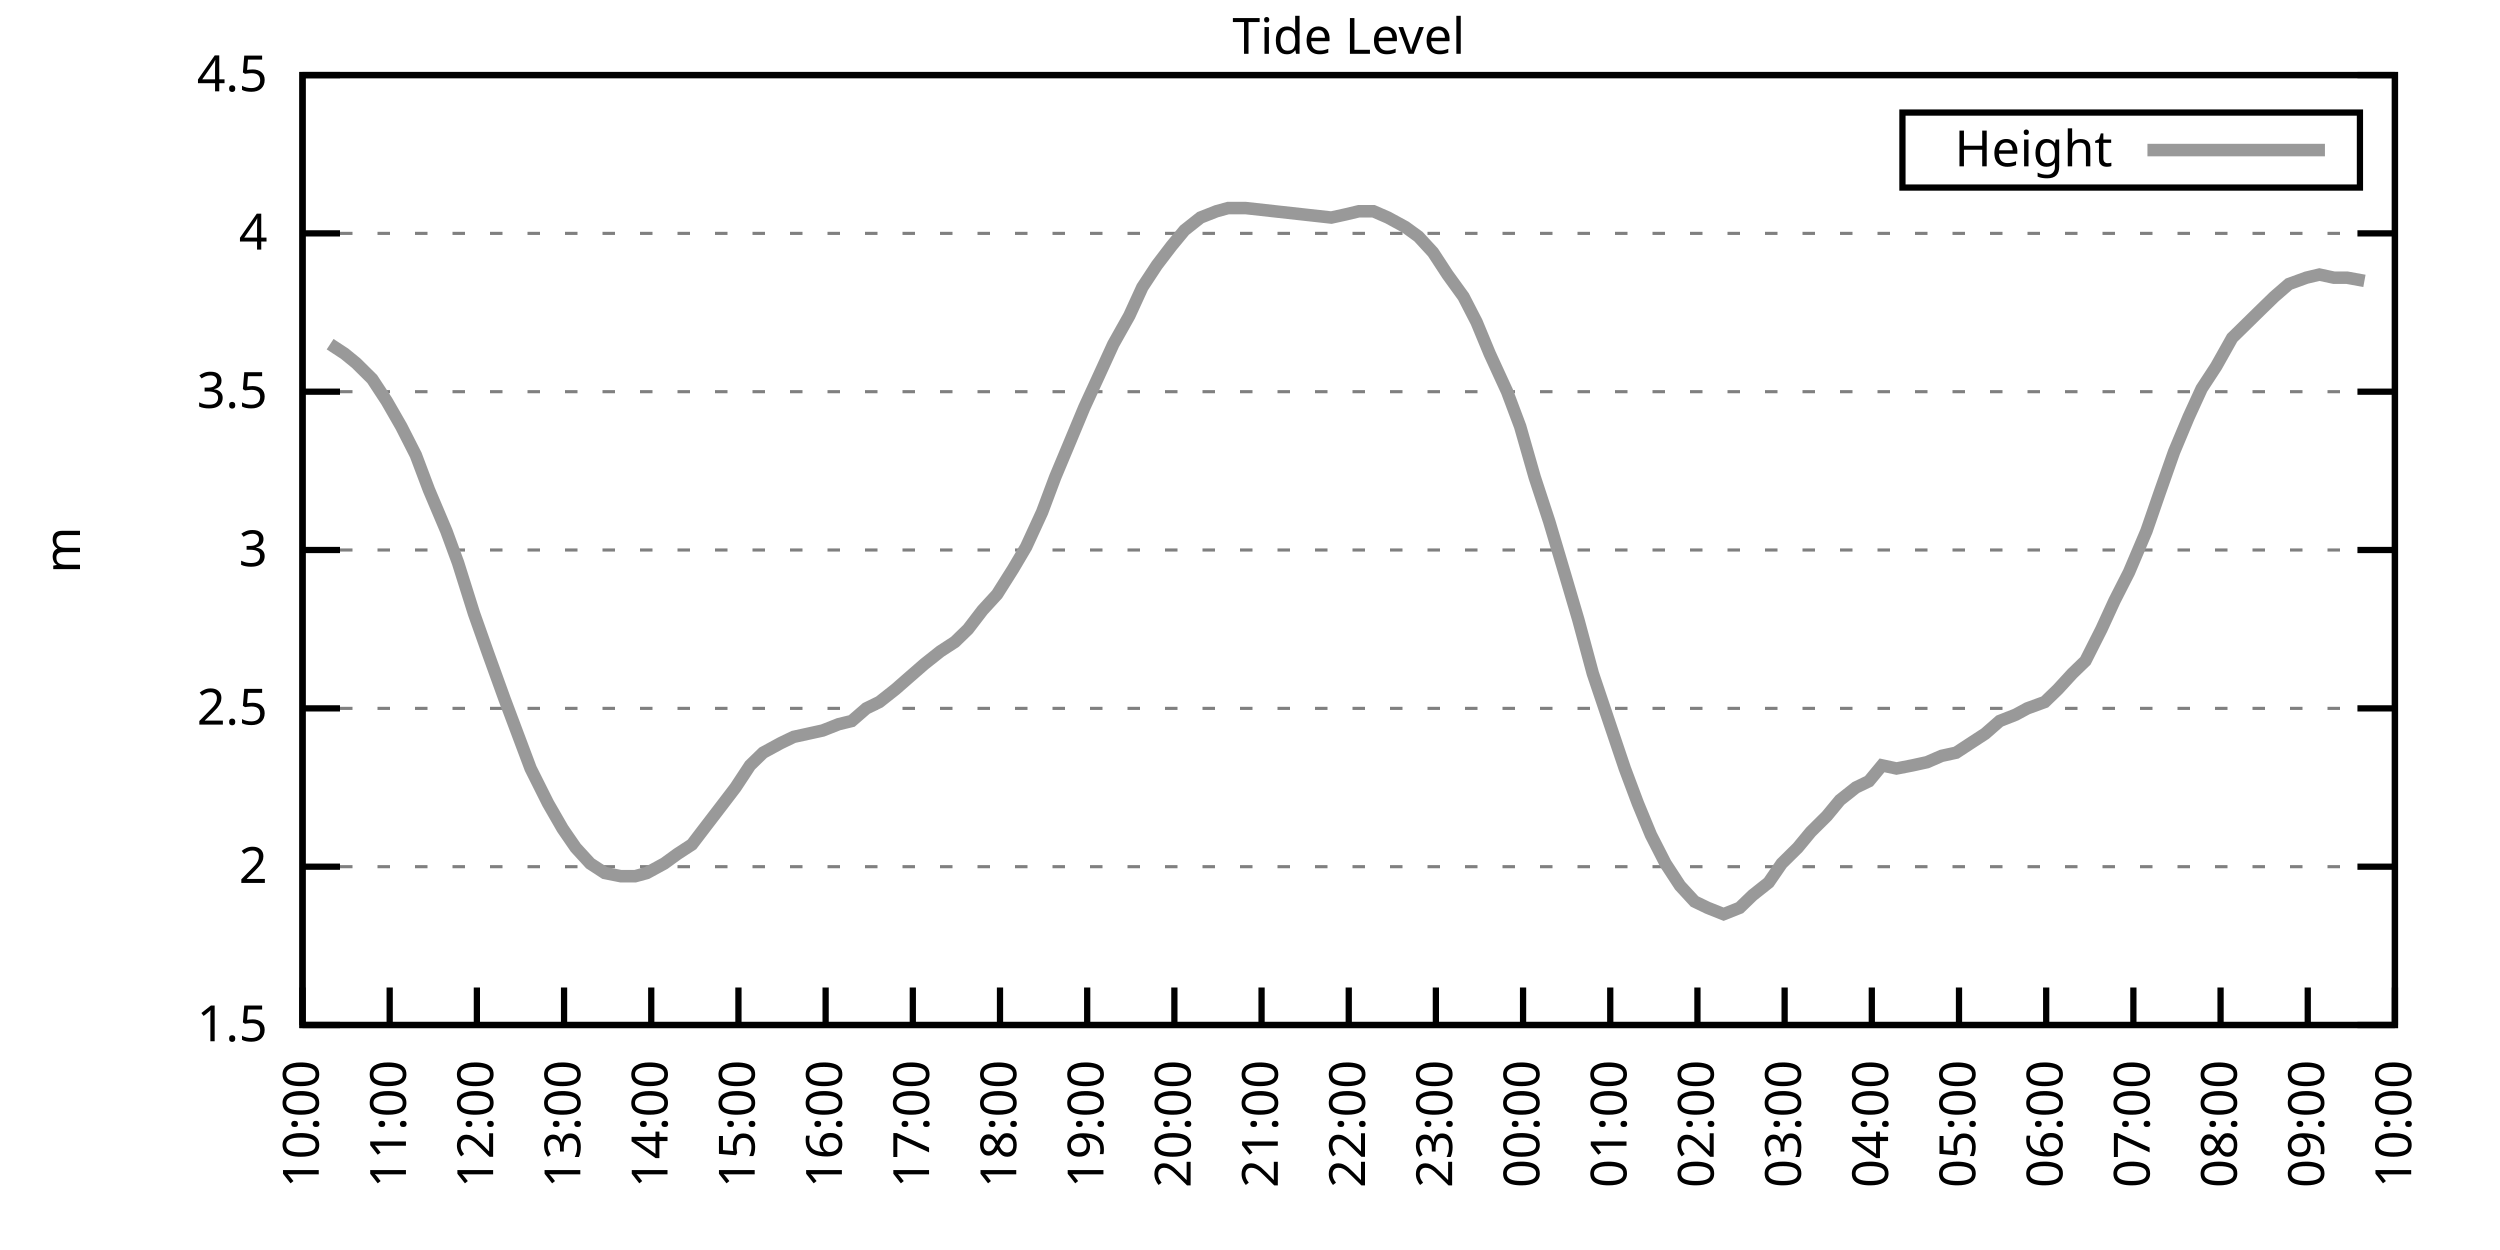
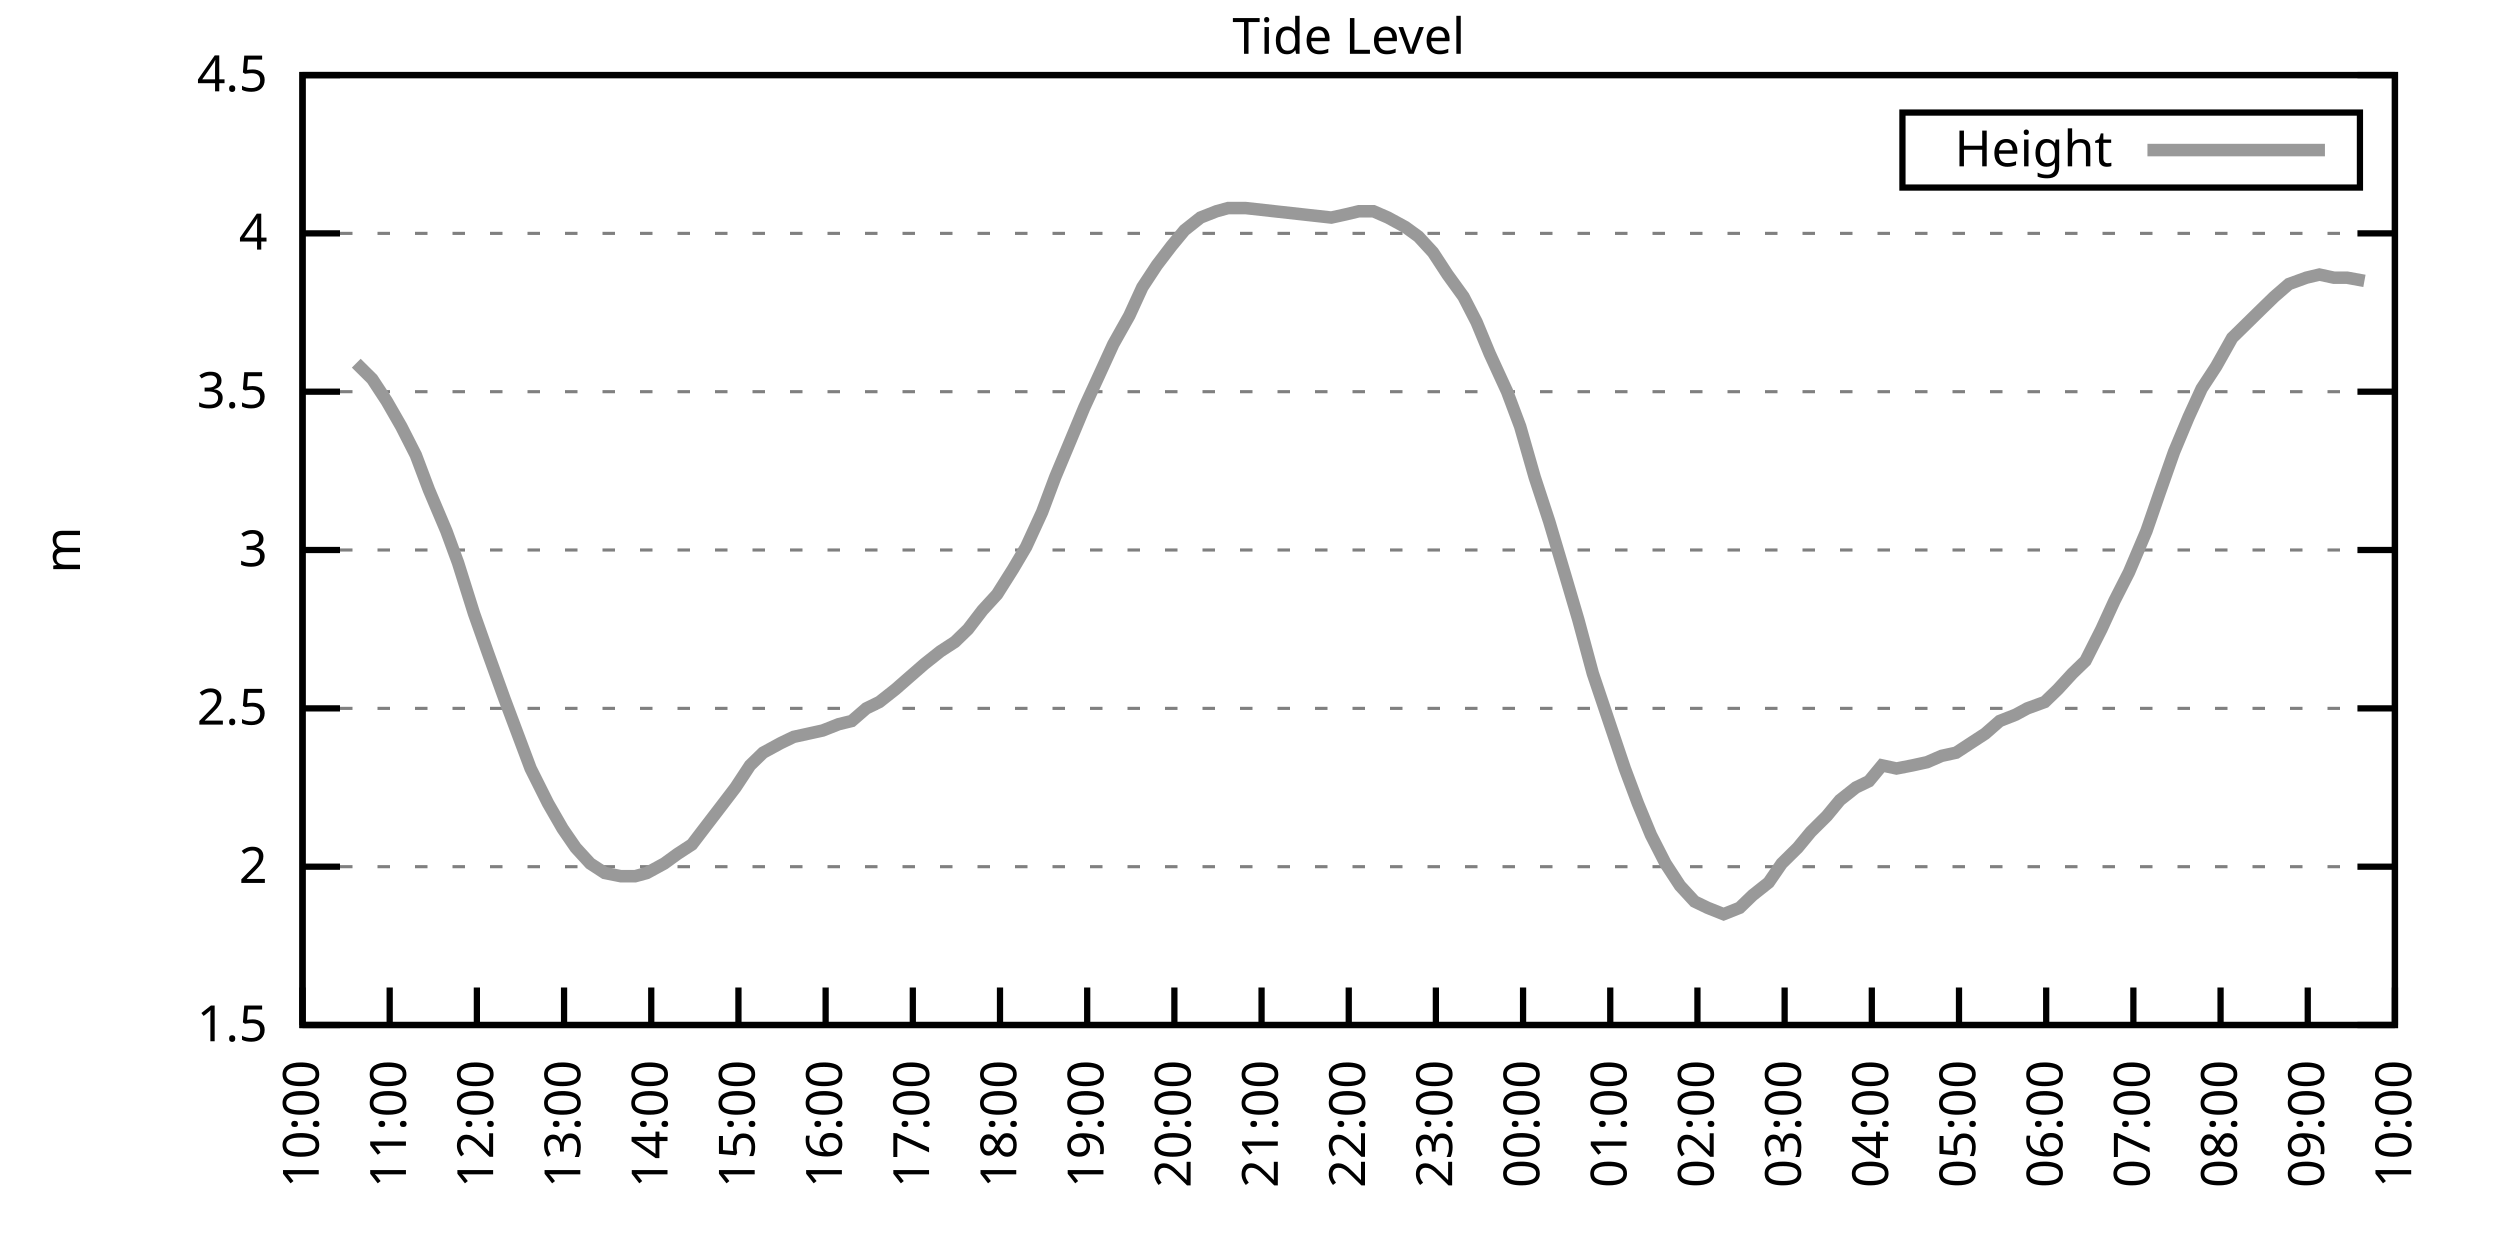
<svg xmlns="http://www.w3.org/2000/svg" xmlns:xlink="http://www.w3.org/1999/xlink" width="400" height="200" viewBox="0 0 400 200">
  <g id="gnuplot_canvas">
    <rect x="0" y="0" width="400" height="200" fill="none" />
    <defs>
      <circle id="gpDot" r="0.5" stroke-width="0.5" stroke="currentColor" />
      <path id="gpPt0" stroke-width="0.333" stroke="currentColor" d="M-1,0 h2 M0,-1 v2" />
      <path id="gpPt1" stroke-width="0.333" stroke="currentColor" d="M-1,-1 L1,1 M1,-1 L-1,1" />
      <path id="gpPt2" stroke-width="0.333" stroke="currentColor" d="M-1,0 L1,0 M0,-1 L0,1 M-1,-1 L1,1 M-1,1 L1,-1" />
      <rect id="gpPt3" stroke-width="0.333" stroke="currentColor" x="-1" y="-1" width="2" height="2" />
      <rect id="gpPt4" stroke-width="0.333" stroke="currentColor" fill="currentColor" x="-1" y="-1" width="2" height="2" />
      <circle id="gpPt5" stroke-width="0.333" stroke="currentColor" cx="0" cy="0" r="1" />
      <use xlink:href="#gpPt5" id="gpPt6" fill="currentColor" stroke="none" />
      <path id="gpPt7" stroke-width="0.333" stroke="currentColor" d="M0,-1.33 L-1.33,0.67 L1.33,0.67 z" />
      <use xlink:href="#gpPt7" id="gpPt8" fill="currentColor" stroke="none" />
      <use xlink:href="#gpPt7" id="gpPt9" stroke="currentColor" transform="rotate(180)" />
      <use xlink:href="#gpPt9" id="gpPt10" fill="currentColor" stroke="none" />
      <use xlink:href="#gpPt3" id="gpPt11" stroke="currentColor" transform="rotate(45)" />
      <use xlink:href="#gpPt11" id="gpPt12" fill="currentColor" stroke="none" />
      <path id="gpPt13" stroke-width="0.333" stroke="currentColor" d="M0,1.330 L1.265,0.411 L0.782,-1.067 L-0.782,-1.076 L-1.265,0.411 z" />
      <use xlink:href="#gpPt13" id="gpPt14" fill="currentColor" stroke="none" />
      <filter id="textbox" filterUnits="objectBoundingBox" x="0" y="0" height="1" width="1">
        <feFlood flood-color="white" flood-opacity="1" result="bgnd" />
        <feComposite in="SourceGraphic" in2="bgnd" operator="atop" />
      </filter>
      <filter id="greybox" filterUnits="objectBoundingBox" x="0" y="0" height="1" width="1">
        <feFlood flood-color="lightgrey" flood-opacity="1" result="grey" />
        <feComposite in="SourceGraphic" in2="grey" operator="atop" />
      </filter>
    </defs>
    <g fill="none" color="white" stroke="currentColor" stroke-width="1.00" stroke-linecap="butt" stroke-linejoin="miter">
</g>
    <g fill="none" color="black" stroke="currentColor" stroke-width="1.00" stroke-linecap="butt" stroke-linejoin="miter">
      <g stroke="none" shape-rendering="crispEdges">
        <polygon fill="rgb(255, 255, 255)" points="48.40,164.00 383.18,164.00 383.18,12.02 48.40,12.02 " />
      </g>
    </g>
    <g fill="none" color="black" stroke="currentColor" stroke-width="1.00" stroke-linecap="butt" stroke-linejoin="miter">
</g>
    <g fill="none" color="black" stroke="black" stroke-width="0.50" stroke-linecap="butt" stroke-linejoin="miter">
</g>
    <g fill="none" color="gray" stroke="currentColor" stroke-width="0.50" stroke-linecap="butt" stroke-linejoin="miter">
      <path stroke="gray" stroke-dasharray="2,4" class="gridline" d="M48.40,164.00 L383.19,164.00  " />
    </g>
    <g fill="none" color="gray" stroke="gray" stroke-width="1.00" stroke-linecap="butt" stroke-linejoin="miter">
</g>
    <g fill="none" color="black" stroke="currentColor" stroke-width="1.00" stroke-linecap="butt" stroke-linejoin="miter">
      <path stroke="black" d="M48.40,164.00 L54.40,164.00 M383.19,164.00 L377.19,164.00  " />
      <g transform="translate(42.80,166.60)" stroke="none" fill="black" font-family="Sans" font-size="8.00" text-anchor="end">
        <text>
          <tspan font-family="Sans"> 1.5</tspan>
        </text>
      </g>
    </g>
    <g fill="none" color="black" stroke="currentColor" stroke-width="1.00" stroke-linecap="butt" stroke-linejoin="miter">
</g>
    <g fill="none" color="black" stroke="black" stroke-width="0.50" stroke-linecap="butt" stroke-linejoin="miter">
</g>
    <g fill="none" color="gray" stroke="currentColor" stroke-width="0.50" stroke-linecap="butt" stroke-linejoin="miter">
      <path stroke="gray" stroke-dasharray="2,4" class="gridline" d="M48.40,138.67 L383.19,138.67  " />
    </g>
    <g fill="none" color="gray" stroke="gray" stroke-width="1.00" stroke-linecap="butt" stroke-linejoin="miter">
</g>
    <g fill="none" color="black" stroke="currentColor" stroke-width="1.00" stroke-linecap="butt" stroke-linejoin="miter">
      <path stroke="black" d="M48.40,138.67 L54.40,138.67 M383.19,138.67 L377.19,138.67  " />
      <g transform="translate(42.80,141.27)" stroke="none" fill="black" font-family="Sans" font-size="8.00" text-anchor="end">
        <text>
          <tspan font-family="Sans"> 2</tspan>
        </text>
      </g>
    </g>
    <g fill="none" color="black" stroke="currentColor" stroke-width="1.00" stroke-linecap="butt" stroke-linejoin="miter">
</g>
    <g fill="none" color="black" stroke="black" stroke-width="0.50" stroke-linecap="butt" stroke-linejoin="miter">
</g>
    <g fill="none" color="gray" stroke="currentColor" stroke-width="0.50" stroke-linecap="butt" stroke-linejoin="miter">
      <path stroke="gray" stroke-dasharray="2,4" class="gridline" d="M48.40,113.34 L383.19,113.34  " />
    </g>
    <g fill="none" color="gray" stroke="gray" stroke-width="1.00" stroke-linecap="butt" stroke-linejoin="miter">
</g>
    <g fill="none" color="black" stroke="currentColor" stroke-width="1.00" stroke-linecap="butt" stroke-linejoin="miter">
      <path stroke="black" d="M48.40,113.34 L54.40,113.34 M383.19,113.34 L377.19,113.34  " />
      <g transform="translate(42.80,115.94)" stroke="none" fill="black" font-family="Sans" font-size="8.00" text-anchor="end">
        <text>
          <tspan font-family="Sans"> 2.5</tspan>
        </text>
      </g>
    </g>
    <g fill="none" color="black" stroke="currentColor" stroke-width="1.00" stroke-linecap="butt" stroke-linejoin="miter">
</g>
    <g fill="none" color="black" stroke="black" stroke-width="0.50" stroke-linecap="butt" stroke-linejoin="miter">
</g>
    <g fill="none" color="gray" stroke="currentColor" stroke-width="0.50" stroke-linecap="butt" stroke-linejoin="miter">
      <path stroke="gray" stroke-dasharray="2,4" class="gridline" d="M48.40,88.00 L383.19,88.00  " />
    </g>
    <g fill="none" color="gray" stroke="gray" stroke-width="1.00" stroke-linecap="butt" stroke-linejoin="miter">
</g>
    <g fill="none" color="black" stroke="currentColor" stroke-width="1.00" stroke-linecap="butt" stroke-linejoin="miter">
      <path stroke="black" d="M48.40,88.00 L54.40,88.00 M383.19,88.00 L377.19,88.00  " />
      <g transform="translate(42.80,90.60)" stroke="none" fill="black" font-family="Sans" font-size="8.00" text-anchor="end">
        <text>
          <tspan font-family="Sans"> 3</tspan>
        </text>
      </g>
    </g>
    <g fill="none" color="black" stroke="currentColor" stroke-width="1.00" stroke-linecap="butt" stroke-linejoin="miter">
</g>
    <g fill="none" color="black" stroke="black" stroke-width="0.50" stroke-linecap="butt" stroke-linejoin="miter">
</g>
    <g fill="none" color="gray" stroke="currentColor" stroke-width="0.50" stroke-linecap="butt" stroke-linejoin="miter">
      <path stroke="gray" stroke-dasharray="2,4" class="gridline" d="M48.40,62.67 L383.19,62.67  " />
    </g>
    <g fill="none" color="gray" stroke="gray" stroke-width="1.00" stroke-linecap="butt" stroke-linejoin="miter">
</g>
    <g fill="none" color="black" stroke="currentColor" stroke-width="1.00" stroke-linecap="butt" stroke-linejoin="miter">
      <path stroke="black" d="M48.40,62.67 L54.40,62.67 M383.19,62.67 L377.19,62.67  " />
      <g transform="translate(42.80,65.27)" stroke="none" fill="black" font-family="Sans" font-size="8.00" text-anchor="end">
        <text>
          <tspan font-family="Sans"> 3.5</tspan>
        </text>
      </g>
    </g>
    <g fill="none" color="black" stroke="currentColor" stroke-width="1.00" stroke-linecap="butt" stroke-linejoin="miter">
</g>
    <g fill="none" color="black" stroke="black" stroke-width="0.50" stroke-linecap="butt" stroke-linejoin="miter">
</g>
    <g fill="none" color="gray" stroke="currentColor" stroke-width="0.50" stroke-linecap="butt" stroke-linejoin="miter">
      <path stroke="gray" stroke-dasharray="2,4" class="gridline" d="M48.40,37.34 L383.19,37.34  " />
    </g>
    <g fill="none" color="gray" stroke="gray" stroke-width="1.00" stroke-linecap="butt" stroke-linejoin="miter">
</g>
    <g fill="none" color="black" stroke="currentColor" stroke-width="1.00" stroke-linecap="butt" stroke-linejoin="miter">
      <path stroke="black" d="M48.40,37.34 L54.40,37.34 M383.19,37.34 L377.19,37.34  " />
      <g transform="translate(42.80,39.94)" stroke="none" fill="black" font-family="Sans" font-size="8.00" text-anchor="end">
        <text>
          <tspan font-family="Sans"> 4</tspan>
        </text>
      </g>
    </g>
    <g fill="none" color="black" stroke="currentColor" stroke-width="1.00" stroke-linecap="butt" stroke-linejoin="miter">
</g>
    <g fill="none" color="black" stroke="black" stroke-width="0.50" stroke-linecap="butt" stroke-linejoin="miter">
</g>
    <g fill="none" color="gray" stroke="currentColor" stroke-width="0.50" stroke-linecap="butt" stroke-linejoin="miter">
      <path stroke="gray" stroke-dasharray="2,4" class="gridline" d="M48.40,12.01 L383.19,12.01  " />
    </g>
    <g fill="none" color="gray" stroke="gray" stroke-width="1.00" stroke-linecap="butt" stroke-linejoin="miter">
</g>
    <g fill="none" color="black" stroke="currentColor" stroke-width="1.00" stroke-linecap="butt" stroke-linejoin="miter">
      <path stroke="black" d="M48.40,12.01 L54.40,12.01 M383.19,12.01 L377.19,12.01  " />
      <g transform="translate(42.80,14.61)" stroke="none" fill="black" font-family="Sans" font-size="8.00" text-anchor="end">
        <text>
          <tspan font-family="Sans"> 4.5</tspan>
        </text>
      </g>
    </g>
    <g fill="none" color="black" stroke="currentColor" stroke-width="1.00" stroke-linecap="butt" stroke-linejoin="miter">
      <path stroke="black" d="M48.40,164.00 L48.40,158.00  " />
      <g transform="translate(51.00,169.60) rotate(270.00)" stroke="none" fill="black" font-family="Sans" font-size="8.00" text-anchor="end">
        <text>
          <tspan font-family="Sans">10:00</tspan>
        </text>
      </g>
    </g>
    <g fill="none" color="black" stroke="currentColor" stroke-width="1.00" stroke-linecap="butt" stroke-linejoin="miter">
      <path stroke="black" d="M62.35,164.00 L62.35,158.00  " />
      <g transform="translate(64.95,169.60) rotate(270.00)" stroke="none" fill="black" font-family="Sans" font-size="8.00" text-anchor="end">
        <text>
          <tspan font-family="Sans">11:00</tspan>
        </text>
      </g>
    </g>
    <g fill="none" color="black" stroke="currentColor" stroke-width="1.00" stroke-linecap="butt" stroke-linejoin="miter">
      <path stroke="black" d="M76.30,164.00 L76.30,158.00  " />
      <g transform="translate(78.90,169.60) rotate(270.00)" stroke="none" fill="black" font-family="Sans" font-size="8.00" text-anchor="end">
        <text>
          <tspan font-family="Sans">12:00</tspan>
        </text>
      </g>
    </g>
    <g fill="none" color="black" stroke="currentColor" stroke-width="1.00" stroke-linecap="butt" stroke-linejoin="miter">
      <path stroke="black" d="M90.25,164.00 L90.25,158.00  " />
      <g transform="translate(92.85,169.60) rotate(270.00)" stroke="none" fill="black" font-family="Sans" font-size="8.00" text-anchor="end">
        <text>
          <tspan font-family="Sans">13:00</tspan>
        </text>
      </g>
    </g>
    <g fill="none" color="black" stroke="currentColor" stroke-width="1.00" stroke-linecap="butt" stroke-linejoin="miter">
      <path stroke="black" d="M104.20,164.00 L104.20,158.00  " />
      <g transform="translate(106.80,169.60) rotate(270.00)" stroke="none" fill="black" font-family="Sans" font-size="8.00" text-anchor="end">
        <text>
          <tspan font-family="Sans">14:00</tspan>
        </text>
      </g>
    </g>
    <g fill="none" color="black" stroke="currentColor" stroke-width="1.00" stroke-linecap="butt" stroke-linejoin="miter">
      <path stroke="black" d="M118.15,164.00 L118.15,158.00  " />
      <g transform="translate(120.75,169.60) rotate(270.00)" stroke="none" fill="black" font-family="Sans" font-size="8.00" text-anchor="end">
        <text>
          <tspan font-family="Sans">15:00</tspan>
        </text>
      </g>
    </g>
    <g fill="none" color="black" stroke="currentColor" stroke-width="1.00" stroke-linecap="butt" stroke-linejoin="miter">
      <path stroke="black" d="M132.10,164.00 L132.10,158.00  " />
      <g transform="translate(134.70,169.60) rotate(270.00)" stroke="none" fill="black" font-family="Sans" font-size="8.00" text-anchor="end">
        <text>
          <tspan font-family="Sans">16:00</tspan>
        </text>
      </g>
    </g>
    <g fill="none" color="black" stroke="currentColor" stroke-width="1.00" stroke-linecap="butt" stroke-linejoin="miter">
      <path stroke="black" d="M146.05,164.00 L146.05,158.00  " />
      <g transform="translate(148.65,169.60) rotate(270.00)" stroke="none" fill="black" font-family="Sans" font-size="8.00" text-anchor="end">
        <text>
          <tspan font-family="Sans">17:00</tspan>
        </text>
      </g>
    </g>
    <g fill="none" color="black" stroke="currentColor" stroke-width="1.00" stroke-linecap="butt" stroke-linejoin="miter">
      <path stroke="black" d="M160.00,164.00 L160.00,158.00  " />
      <g transform="translate(162.60,169.60) rotate(270.00)" stroke="none" fill="black" font-family="Sans" font-size="8.00" text-anchor="end">
        <text>
          <tspan font-family="Sans">18:00</tspan>
        </text>
      </g>
    </g>
    <g fill="none" color="black" stroke="currentColor" stroke-width="1.00" stroke-linecap="butt" stroke-linejoin="miter">
      <path stroke="black" d="M173.95,164.00 L173.95,158.00  " />
      <g transform="translate(176.55,169.60) rotate(270.00)" stroke="none" fill="black" font-family="Sans" font-size="8.00" text-anchor="end">
        <text>
          <tspan font-family="Sans">19:00</tspan>
        </text>
      </g>
    </g>
    <g fill="none" color="black" stroke="currentColor" stroke-width="1.00" stroke-linecap="butt" stroke-linejoin="miter">
      <path stroke="black" d="M187.90,164.00 L187.90,158.00  " />
      <g transform="translate(190.50,169.60) rotate(270.00)" stroke="none" fill="black" font-family="Sans" font-size="8.00" text-anchor="end">
        <text>
          <tspan font-family="Sans">20:00</tspan>
        </text>
      </g>
    </g>
    <g fill="none" color="black" stroke="currentColor" stroke-width="1.00" stroke-linecap="butt" stroke-linejoin="miter">
      <path stroke="black" d="M201.85,164.00 L201.85,158.00  " />
      <g transform="translate(204.45,169.60) rotate(270.00)" stroke="none" fill="black" font-family="Sans" font-size="8.00" text-anchor="end">
        <text>
          <tspan font-family="Sans">21:00</tspan>
        </text>
      </g>
    </g>
    <g fill="none" color="black" stroke="currentColor" stroke-width="1.00" stroke-linecap="butt" stroke-linejoin="miter">
      <path stroke="black" d="M215.80,164.00 L215.80,158.00  " />
      <g transform="translate(218.40,169.60) rotate(270.00)" stroke="none" fill="black" font-family="Sans" font-size="8.00" text-anchor="end">
        <text>
          <tspan font-family="Sans">22:00</tspan>
        </text>
      </g>
    </g>
    <g fill="none" color="black" stroke="currentColor" stroke-width="1.00" stroke-linecap="butt" stroke-linejoin="miter">
      <path stroke="black" d="M229.74,164.00 L229.74,158.00  " />
      <g transform="translate(232.34,169.60) rotate(270.00)" stroke="none" fill="black" font-family="Sans" font-size="8.00" text-anchor="end">
        <text>
          <tspan font-family="Sans">23:00</tspan>
        </text>
      </g>
    </g>
    <g fill="none" color="black" stroke="currentColor" stroke-width="1.00" stroke-linecap="butt" stroke-linejoin="miter">
      <path stroke="black" d="M243.69,164.00 L243.69,158.00  " />
      <g transform="translate(246.29,169.60) rotate(270.00)" stroke="none" fill="black" font-family="Sans" font-size="8.00" text-anchor="end">
        <text>
          <tspan font-family="Sans">00:00</tspan>
        </text>
      </g>
    </g>
    <g fill="none" color="black" stroke="currentColor" stroke-width="1.00" stroke-linecap="butt" stroke-linejoin="miter">
      <path stroke="black" d="M257.64,164.00 L257.64,158.00  " />
      <g transform="translate(260.24,169.60) rotate(270.00)" stroke="none" fill="black" font-family="Sans" font-size="8.00" text-anchor="end">
        <text>
          <tspan font-family="Sans">01:00</tspan>
        </text>
      </g>
    </g>
    <g fill="none" color="black" stroke="currentColor" stroke-width="1.00" stroke-linecap="butt" stroke-linejoin="miter">
      <path stroke="black" d="M271.59,164.00 L271.59,158.00  " />
      <g transform="translate(274.19,169.60) rotate(270.00)" stroke="none" fill="black" font-family="Sans" font-size="8.00" text-anchor="end">
        <text>
          <tspan font-family="Sans">02:00</tspan>
        </text>
      </g>
    </g>
    <g fill="none" color="black" stroke="currentColor" stroke-width="1.00" stroke-linecap="butt" stroke-linejoin="miter">
      <path stroke="black" d="M285.54,164.00 L285.54,158.00  " />
      <g transform="translate(288.14,169.60) rotate(270.00)" stroke="none" fill="black" font-family="Sans" font-size="8.00" text-anchor="end">
        <text>
          <tspan font-family="Sans">03:00</tspan>
        </text>
      </g>
    </g>
    <g fill="none" color="black" stroke="currentColor" stroke-width="1.00" stroke-linecap="butt" stroke-linejoin="miter">
      <path stroke="black" d="M299.49,164.00 L299.49,158.00  " />
      <g transform="translate(302.09,169.60) rotate(270.00)" stroke="none" fill="black" font-family="Sans" font-size="8.00" text-anchor="end">
        <text>
          <tspan font-family="Sans">04:00</tspan>
        </text>
      </g>
    </g>
    <g fill="none" color="black" stroke="currentColor" stroke-width="1.00" stroke-linecap="butt" stroke-linejoin="miter">
      <path stroke="black" d="M313.44,164.00 L313.44,158.00  " />
      <g transform="translate(316.04,169.60) rotate(270.00)" stroke="none" fill="black" font-family="Sans" font-size="8.00" text-anchor="end">
        <text>
          <tspan font-family="Sans">05:00</tspan>
        </text>
      </g>
    </g>
    <g fill="none" color="black" stroke="currentColor" stroke-width="1.00" stroke-linecap="butt" stroke-linejoin="miter">
      <path stroke="black" d="M327.39,164.00 L327.39,158.00  " />
      <g transform="translate(329.99,169.60) rotate(270.00)" stroke="none" fill="black" font-family="Sans" font-size="8.00" text-anchor="end">
        <text>
          <tspan font-family="Sans">06:00</tspan>
        </text>
      </g>
    </g>
    <g fill="none" color="black" stroke="currentColor" stroke-width="1.00" stroke-linecap="butt" stroke-linejoin="miter">
      <path stroke="black" d="M341.34,164.00 L341.34,158.00  " />
      <g transform="translate(343.94,169.60) rotate(270.00)" stroke="none" fill="black" font-family="Sans" font-size="8.00" text-anchor="end">
        <text>
          <tspan font-family="Sans">07:00</tspan>
        </text>
      </g>
    </g>
    <g fill="none" color="black" stroke="currentColor" stroke-width="1.00" stroke-linecap="butt" stroke-linejoin="miter">
      <path stroke="black" d="M355.29,164.00 L355.29,158.00  " />
      <g transform="translate(357.89,169.60) rotate(270.00)" stroke="none" fill="black" font-family="Sans" font-size="8.00" text-anchor="end">
        <text>
          <tspan font-family="Sans">08:00</tspan>
        </text>
      </g>
    </g>
    <g fill="none" color="black" stroke="currentColor" stroke-width="1.00" stroke-linecap="butt" stroke-linejoin="miter">
      <path stroke="black" d="M369.24,164.00 L369.24,158.00  " />
      <g transform="translate(371.84,169.60) rotate(270.00)" stroke="none" fill="black" font-family="Sans" font-size="8.00" text-anchor="end">
        <text>
          <tspan font-family="Sans">09:00</tspan>
        </text>
      </g>
    </g>
    <g fill="none" color="black" stroke="currentColor" stroke-width="1.00" stroke-linecap="butt" stroke-linejoin="miter">
      <path stroke="black" d="M383.19,164.00 L383.19,158.00  " />
      <g transform="translate(385.79,169.60) rotate(270.00)" stroke="none" fill="black" font-family="Sans" font-size="8.00" text-anchor="end">
        <text>
          <tspan font-family="Sans">10:00</tspan>
        </text>
      </g>
    </g>
    <g fill="none" color="black" stroke="currentColor" stroke-width="1.00" stroke-linecap="butt" stroke-linejoin="miter">
</g>
    <g fill="none" color="black" stroke="currentColor" stroke-width="1.00" stroke-linecap="butt" stroke-linejoin="miter">
      <path stroke="black" d="M48.40,12.01 L48.40,164.00 L383.19,164.00 L383.19,12.01 L48.40,12.01 Z  " />
    </g>
    <g fill="none" color="black" stroke="currentColor" stroke-width="1.00" stroke-linecap="butt" stroke-linejoin="miter">
</g>
    <g fill="none" color="black" stroke="currentColor" stroke-width="1.00" stroke-linecap="butt" stroke-linejoin="miter">
      <path stroke="black" d="M304.39,30.01 L304.39,18.01 L377.59,18.01 L377.59,30.01 L304.39,30.01 Z  " />
    </g>
    <g id="Tide_level_plot_1">
      <g fill="none" color="white" stroke="black" stroke-width="2.00" stroke-linecap="butt" stroke-linejoin="miter">
</g>
      <g fill="none" color="black" stroke="currentColor" stroke-width="2.00" stroke-linecap="butt" stroke-linejoin="miter">
        <g transform="translate(337.99,26.61)" stroke="none" fill="black" font-family="Sans" font-size="8.00" text-anchor="end">
          <text>
            <tspan font-family="Sans">Height</tspan>
          </text>
        </g>
      </g>
      <g fill="none" color="black" stroke="currentColor" stroke-width="2.00" stroke-linecap="butt" stroke-linejoin="miter">
-         <path stroke="rgb(153, 153, 153)" d="M343.59,24.01 L371.99,24.01 M52.82,55.07 L55.14,56.59 L57.00,58.11 L59.56,60.65 L61.88,64.19 L64.21,68.25   L66.53,72.81 L68.63,78.38 L71.42,84.97 L73.28,90.03 L75.83,98.14 L78.16,104.72 L80.72,111.82 L82.81,117.39   L84.90,122.96 L87.69,128.54 L90.02,132.59 L92.11,135.63 L94.43,138.16 L96.76,139.68 L99.32,140.19 L101.64,140.19   L103.50,139.68 L106.29,138.16 L108.38,136.64 L110.71,135.12 L113.03,132.08 L115.36,129.04 L117.68,126.00 L120.01,122.46   L122.10,120.43 L124.89,118.91 L126.98,117.90 L129.31,117.39 L131.63,116.88 L134.19,115.87 L136.28,115.36 L138.61,113.34   L140.70,112.32 L143.26,110.30 L145.58,108.27 L147.91,106.24 L150.46,104.22 L152.79,102.70 L154.88,100.67 L157.21,97.63   L159.53,95.10 L162.09,91.04 L164.18,87.50 L166.74,81.93 L168.83,76.35 L171.16,70.78 L173.48,65.21 L175.81,60.14   L178.13,55.07 L180.69,50.51 L182.78,45.95 L185.11,42.41 L187.43,39.37 L189.52,36.84 L192.08,34.81 L194.64,33.80   L196.50,33.29 L199.29,33.29 L213.01,34.81 L215.33,34.30 L217.42,33.80 L219.75,33.80 L222.07,34.81 L224.86,36.33   L226.95,37.85 L229.28,40.38 L231.60,43.93 L234.16,47.47 L236.25,51.53 L238.35,56.59 L241.14,62.67 L243.23,68.25   L245.55,76.35 L247.88,83.45 L250.44,92.06 L252.53,99.15 L254.85,107.76 L257.41,115.36 L259.97,122.96 L262.06,128.54   L264.15,133.60 L266.48,138.16 L268.80,141.71 L271.13,144.24 L273.22,145.25 L275.78,146.27 L278.34,145.25 L280.43,143.23   L282.99,141.20 L285.08,138.16 L287.64,135.63 L289.73,133.10 L292.29,130.56 L294.38,128.03 L296.94,126.00 L299.03,124.99   L301.12,122.46 L303.44,122.96 L306.00,122.46 L308.33,121.95 L310.65,120.94 L312.98,120.43 L315.30,118.91 L317.63,117.39   L319.95,115.36 L322.51,114.35 L324.37,113.34 L327.16,112.32 L329.25,110.30 L331.58,107.76 L333.67,105.74 L336.23,100.67   L338.32,96.11 L340.64,91.55 L343.43,84.97 L345.53,78.89 L347.85,72.30 L350.18,66.73 L352.27,62.17 L354.59,58.62   L357.15,54.06 L361.80,49.50 L363.89,47.47 L366.22,45.45 L369.01,44.43 L371.10,43.93 L373.43,44.43 L375.52,44.43   L378.31,44.94  " />
+         <path stroke="rgb(153, 153, 153)" d="M343.59,24.01 L371.99,24.01 M57.00,58.11 L59.56,60.65 L61.88,64.19 L64.21,68.25 L66.53,72.81 L68.63,78.38   L71.42,84.97 L73.28,90.03 L75.83,98.14 L78.16,104.72 L80.72,111.82 L82.81,117.39 L84.90,122.96 L87.69,128.54   L90.02,132.59 L92.11,135.63 L94.43,138.16 L96.76,139.68 L99.32,140.19 L101.64,140.19 L103.50,139.68 L106.29,138.16   L108.38,136.64 L110.71,135.12 L113.03,132.08 L115.36,129.04 L117.68,126.00 L120.01,122.46 L122.10,120.43 L124.89,118.91   L126.98,117.90 L129.31,117.39 L131.63,116.88 L134.19,115.87 L136.28,115.36 L138.61,113.34 L140.70,112.32 L143.26,110.30   L145.58,108.27 L147.91,106.24 L150.46,104.22 L152.79,102.70 L154.88,100.67 L157.21,97.63 L159.53,95.10 L162.09,91.04   L164.18,87.50 L166.74,81.93 L168.83,76.35 L171.16,70.78 L173.48,65.21 L175.81,60.14 L178.13,55.07 L180.69,50.51   L182.78,45.95 L185.11,42.41 L187.43,39.37 L189.52,36.84 L192.08,34.81 L194.64,33.80 L196.50,33.29 L199.29,33.29   L213.01,34.81 L215.33,34.30 L217.42,33.80 L219.75,33.80 L222.07,34.81 L224.86,36.33 L226.95,37.85 L229.28,40.38   L231.60,43.93 L234.16,47.47 L236.25,51.53 L238.35,56.59 L241.14,62.67 L243.23,68.25 L245.55,76.35 L247.88,83.45   L250.44,92.06 L252.53,99.15 L254.85,107.76 L257.41,115.36 L259.97,122.96 L262.06,128.54 L264.15,133.60 L266.48,138.16   L268.80,141.71 L271.13,144.24 L273.22,145.25 L275.78,146.27 L278.34,145.25 L280.43,143.23 L282.99,141.20 L285.08,138.16   L287.64,135.63 L289.73,133.10 L292.29,130.56 L294.38,128.03 L296.94,126.00 L299.03,124.99 L301.12,122.46 L303.44,122.96   L306.00,122.46 L308.33,121.95 L310.65,120.94 L312.98,120.43 L315.30,118.91 L317.63,117.39 L319.95,115.36 L322.51,114.35   L324.37,113.34 L327.16,112.32 L329.25,110.30 L331.58,107.76 L333.67,105.74 L336.23,100.67 L338.32,96.11 L340.64,91.55   L343.43,84.97 L345.53,78.89 L347.85,72.30 L350.18,66.73 L352.27,62.17 L354.59,58.62 L357.15,54.06 L361.80,49.50   L363.89,47.47 L366.22,45.45 L369.01,44.43 L371.10,43.93 L373.43,44.43 L375.52,44.43 L378.31,44.94  " />
      </g>
    </g>
    <g fill="none" color="black" stroke="currentColor" stroke-width="2.00" stroke-linecap="butt" stroke-linejoin="miter">
</g>
    <g fill="none" color="black" stroke="black" stroke-width="1.00" stroke-linecap="butt" stroke-linejoin="miter">
</g>
    <g fill="none" color="black" stroke="currentColor" stroke-width="1.00" stroke-linecap="butt" stroke-linejoin="miter">
      <path stroke="black" d="M48.40,12.01 L48.40,164.00 L383.19,164.00 L383.19,12.01 L48.40,12.01 Z  " />
      <g transform="translate(12.80,88.01) rotate(270.00)" stroke="none" fill="black" font-family="Sans" font-size="8.00" text-anchor="middle">
        <text>
          <tspan font-family="Sans">m</tspan>
        </text>
      </g>
    </g>
    <g fill="none" color="black" stroke="currentColor" stroke-width="1.00" stroke-linecap="butt" stroke-linejoin="miter">
</g>
    <g fill="none" color="black" stroke="currentColor" stroke-width="1.00" stroke-linecap="butt" stroke-linejoin="miter">
      <g transform="translate(215.79,8.61)" stroke="none" fill="black" font-family="Sans" font-size="8.00" text-anchor="middle">
        <text>
          <tspan font-family="Sans">Tide Level</tspan>
        </text>
      </g>
    </g>
    <g fill="none" color="black" stroke="currentColor" stroke-width="1.00" stroke-linecap="butt" stroke-linejoin="miter">
</g>
  </g>
</svg>
